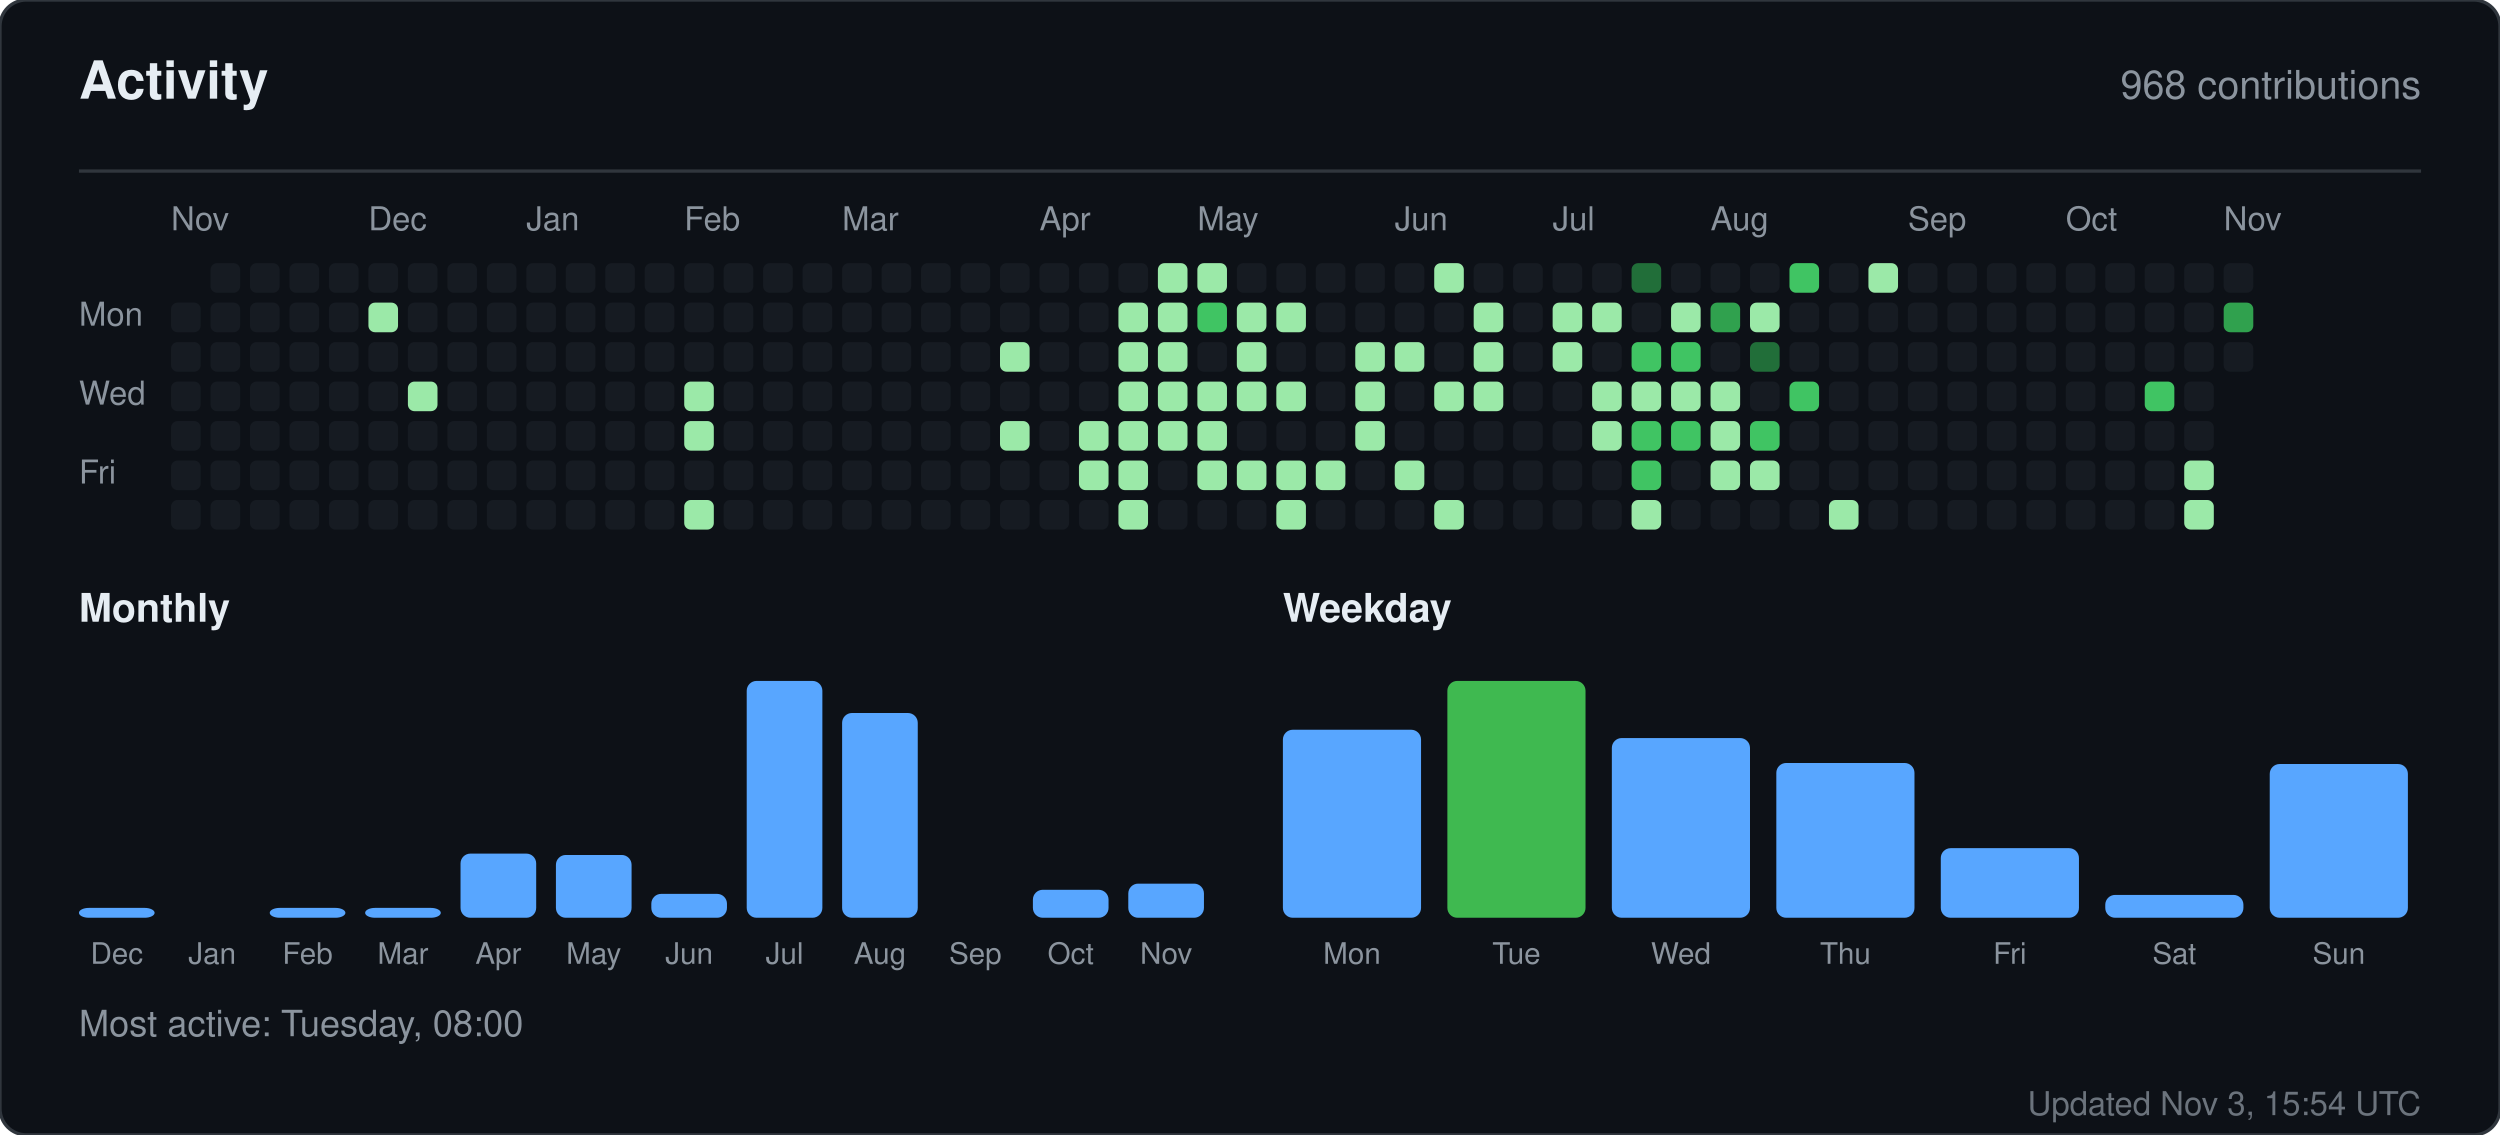
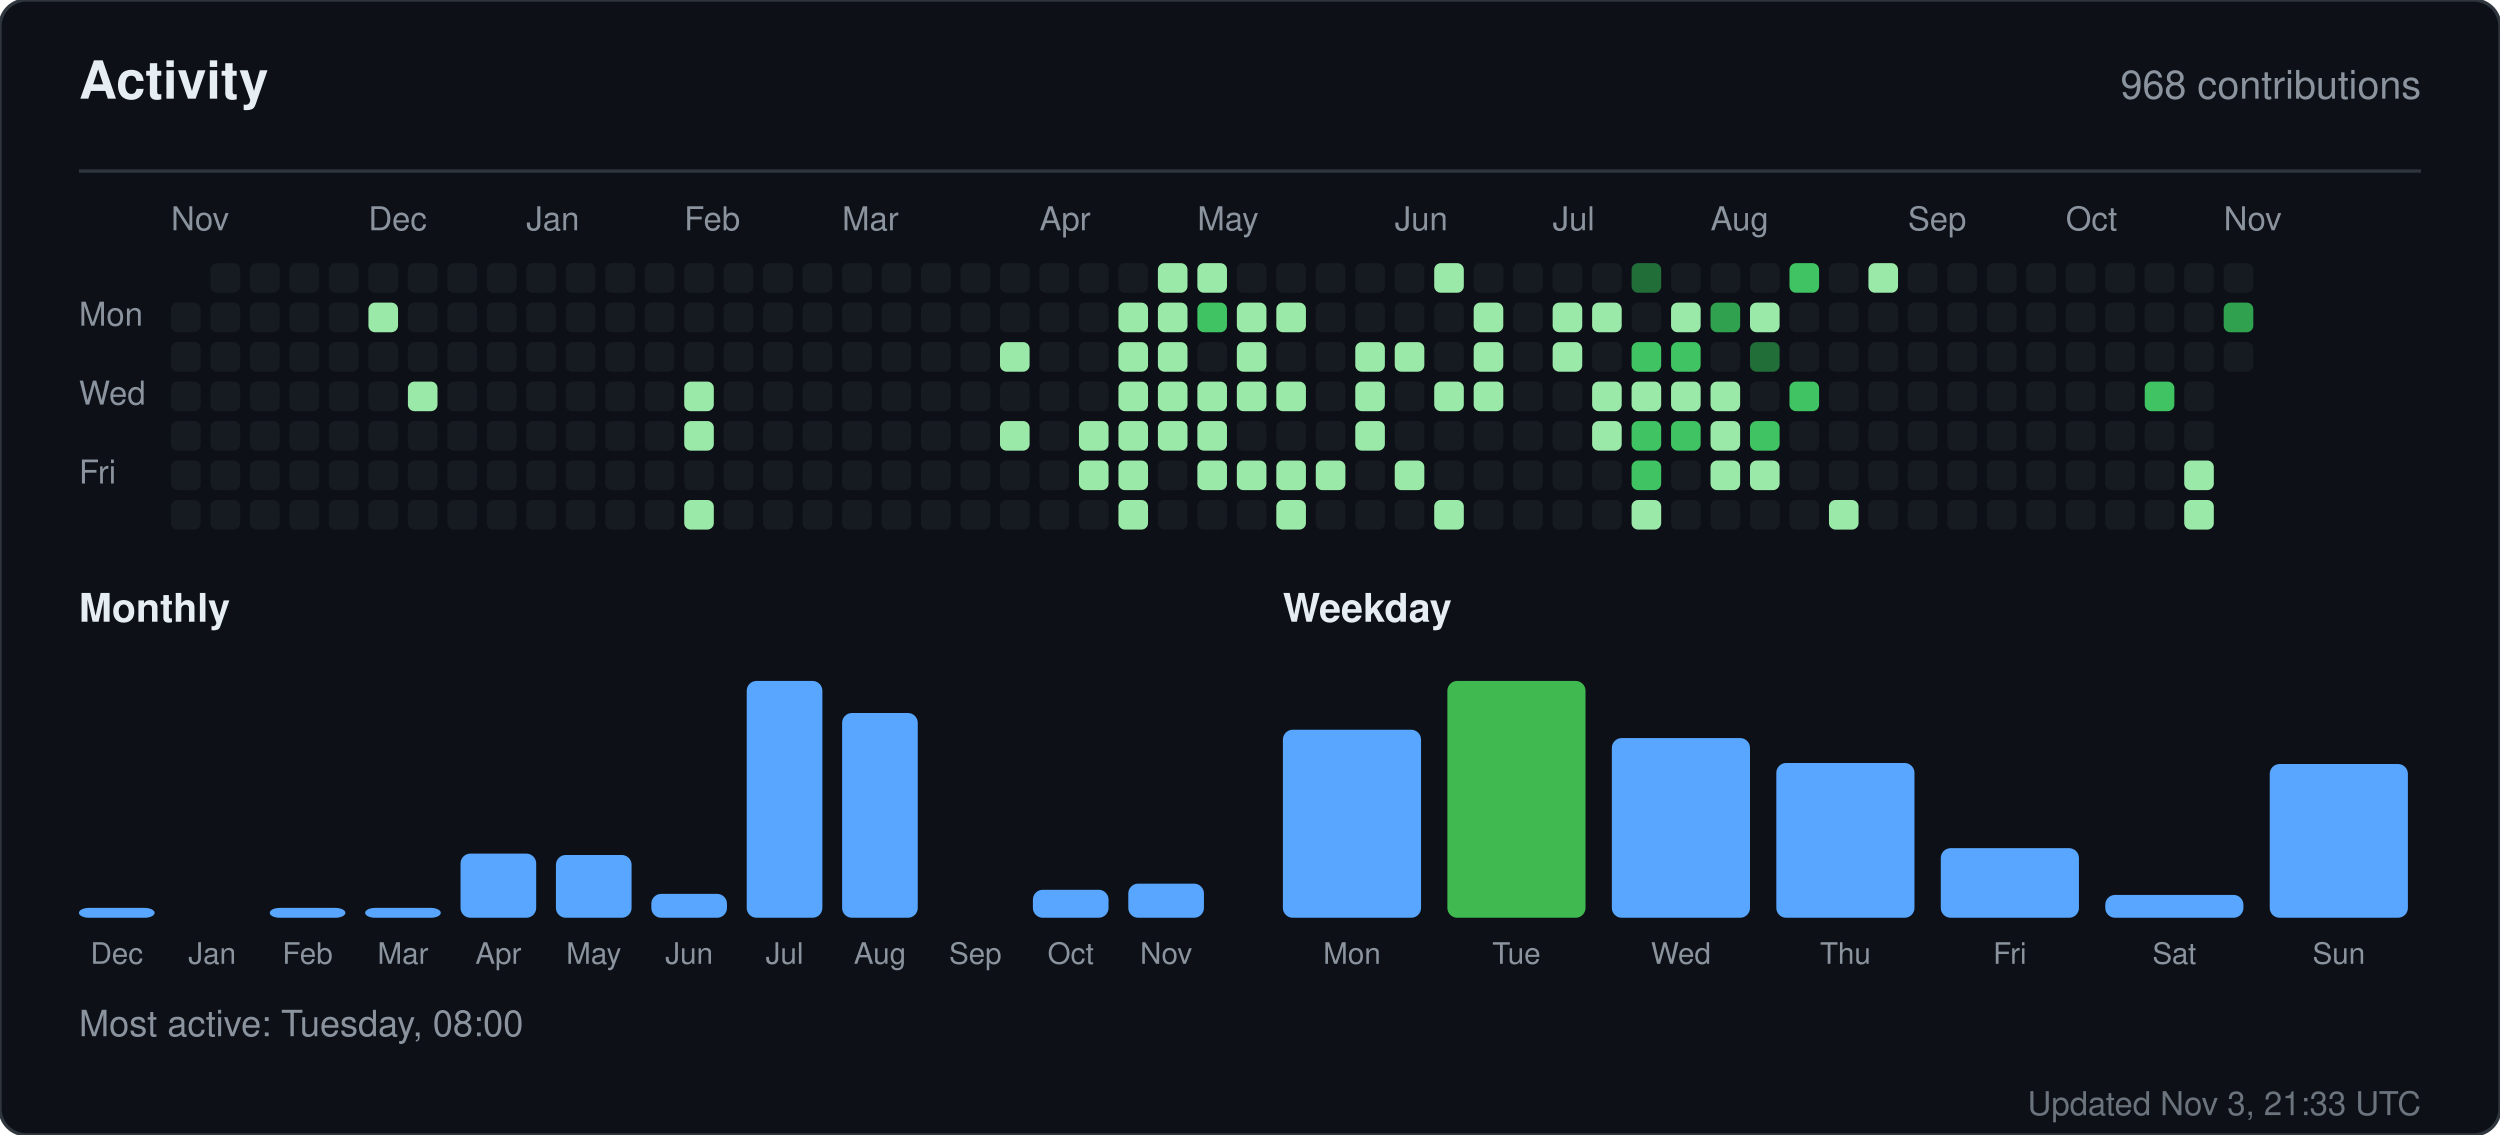
<svg xmlns="http://www.w3.org/2000/svg" width="760" height="345" viewBox="0 0 760 345" role="img" aria-label="Activity for sandiirawan12">
  <rect width="760" height="345" rx="8" fill="#0d1117" stroke="#30363d" />
  <g font-family="-apple-system, BlinkMacSystemFont, Segoe UI, Helvetica, Arial, sans-serif">
    <text x="24" y="30" fill="#e6edf3" font-size="16" font-weight="700">Activity</text>
    <text x="736" y="30" fill="#8b949e" font-size="12" text-anchor="end">968 contributions</text>
    <line x1="24" y1="52" x2="736" y2="52" stroke="#30363d" />
    <text x="52" y="70" fill="#8b949e" font-size="10">Nov</text>
    <text x="112" y="70" fill="#8b949e" font-size="10">Dec</text>
    <text x="160" y="70" fill="#8b949e" font-size="10">Jan</text>
    <text x="208" y="70" fill="#8b949e" font-size="10">Feb</text>
    <text x="256" y="70" fill="#8b949e" font-size="10">Mar</text>
    <text x="316" y="70" fill="#8b949e" font-size="10">Apr</text>
    <text x="364" y="70" fill="#8b949e" font-size="10">May</text>
    <text x="424" y="70" fill="#8b949e" font-size="10">Jun</text>
    <text x="472" y="70" fill="#8b949e" font-size="10">Jul</text>
    <text x="520" y="70" fill="#8b949e" font-size="10">Aug</text>
    <text x="580" y="70" fill="#8b949e" font-size="10">Sep</text>
    <text x="628" y="70" fill="#8b949e" font-size="10">Oct</text>
    <text x="676" y="70" fill="#8b949e" font-size="10">Nov</text>
    <text x="24" y="99" fill="#8b949e" font-size="10">Mon</text>
    <text x="24" y="123" fill="#8b949e" font-size="10">Wed</text>
    <text x="24" y="147" fill="#8b949e" font-size="10">Fri</text>
    <rect x="52" y="92" width="9" height="9" rx="2" fill="#161b22" />
    <rect x="52" y="104" width="9" height="9" rx="2" fill="#161b22" />
    <rect x="52" y="116" width="9" height="9" rx="2" fill="#161b22" />
    <rect x="52" y="128" width="9" height="9" rx="2" fill="#161b22" />
    <rect x="52" y="140" width="9" height="9" rx="2" fill="#161b22" />
    <rect x="52" y="152" width="9" height="9" rx="2" fill="#161b22" />
    <rect x="64" y="80" width="9" height="9" rx="2" fill="#161b22" />
    <rect x="64" y="92" width="9" height="9" rx="2" fill="#161b22" />
    <rect x="64" y="104" width="9" height="9" rx="2" fill="#161b22" />
    <rect x="64" y="116" width="9" height="9" rx="2" fill="#161b22" />
    <rect x="64" y="128" width="9" height="9" rx="2" fill="#161b22" />
    <rect x="64" y="140" width="9" height="9" rx="2" fill="#161b22" />
    <rect x="64" y="152" width="9" height="9" rx="2" fill="#161b22" />
    <rect x="76" y="80" width="9" height="9" rx="2" fill="#161b22" />
    <rect x="76" y="92" width="9" height="9" rx="2" fill="#161b22" />
    <rect x="76" y="104" width="9" height="9" rx="2" fill="#161b22" />
    <rect x="76" y="116" width="9" height="9" rx="2" fill="#161b22" />
    <rect x="76" y="128" width="9" height="9" rx="2" fill="#161b22" />
    <rect x="76" y="140" width="9" height="9" rx="2" fill="#161b22" />
    <rect x="76" y="152" width="9" height="9" rx="2" fill="#161b22" />
    <rect x="88" y="80" width="9" height="9" rx="2" fill="#161b22" />
    <rect x="88" y="92" width="9" height="9" rx="2" fill="#161b22" />
    <rect x="88" y="104" width="9" height="9" rx="2" fill="#161b22" />
    <rect x="88" y="116" width="9" height="9" rx="2" fill="#161b22" />
    <rect x="88" y="128" width="9" height="9" rx="2" fill="#161b22" />
    <rect x="88" y="140" width="9" height="9" rx="2" fill="#161b22" />
    <rect x="88" y="152" width="9" height="9" rx="2" fill="#161b22" />
    <rect x="100" y="80" width="9" height="9" rx="2" fill="#161b22" />
    <rect x="100" y="92" width="9" height="9" rx="2" fill="#161b22" />
    <rect x="100" y="104" width="9" height="9" rx="2" fill="#161b22" />
    <rect x="100" y="116" width="9" height="9" rx="2" fill="#161b22" />
    <rect x="100" y="128" width="9" height="9" rx="2" fill="#161b22" />
    <rect x="100" y="140" width="9" height="9" rx="2" fill="#161b22" />
    <rect x="100" y="152" width="9" height="9" rx="2" fill="#161b22" />
    <rect x="112" y="80" width="9" height="9" rx="2" fill="#161b22" />
    <rect x="112" y="92" width="9" height="9" rx="2" fill="#9be9a8" />
    <rect x="112" y="104" width="9" height="9" rx="2" fill="#161b22" />
    <rect x="112" y="116" width="9" height="9" rx="2" fill="#161b22" />
    <rect x="112" y="128" width="9" height="9" rx="2" fill="#161b22" />
    <rect x="112" y="140" width="9" height="9" rx="2" fill="#161b22" />
    <rect x="112" y="152" width="9" height="9" rx="2" fill="#161b22" />
    <rect x="124" y="80" width="9" height="9" rx="2" fill="#161b22" />
    <rect x="124" y="92" width="9" height="9" rx="2" fill="#161b22" />
    <rect x="124" y="104" width="9" height="9" rx="2" fill="#161b22" />
    <rect x="124" y="116" width="9" height="9" rx="2" fill="#9be9a8" />
    <rect x="124" y="128" width="9" height="9" rx="2" fill="#161b22" />
    <rect x="124" y="140" width="9" height="9" rx="2" fill="#161b22" />
    <rect x="124" y="152" width="9" height="9" rx="2" fill="#161b22" />
    <rect x="136" y="80" width="9" height="9" rx="2" fill="#161b22" />
    <rect x="136" y="92" width="9" height="9" rx="2" fill="#161b22" />
    <rect x="136" y="104" width="9" height="9" rx="2" fill="#161b22" />
    <rect x="136" y="116" width="9" height="9" rx="2" fill="#161b22" />
    <rect x="136" y="128" width="9" height="9" rx="2" fill="#161b22" />
    <rect x="136" y="140" width="9" height="9" rx="2" fill="#161b22" />
    <rect x="136" y="152" width="9" height="9" rx="2" fill="#161b22" />
    <rect x="148" y="80" width="9" height="9" rx="2" fill="#161b22" />
    <rect x="148" y="92" width="9" height="9" rx="2" fill="#161b22" />
    <rect x="148" y="104" width="9" height="9" rx="2" fill="#161b22" />
    <rect x="148" y="116" width="9" height="9" rx="2" fill="#161b22" />
    <rect x="148" y="128" width="9" height="9" rx="2" fill="#161b22" />
    <rect x="148" y="140" width="9" height="9" rx="2" fill="#161b22" />
    <rect x="148" y="152" width="9" height="9" rx="2" fill="#161b22" />
    <rect x="160" y="80" width="9" height="9" rx="2" fill="#161b22" />
    <rect x="160" y="92" width="9" height="9" rx="2" fill="#161b22" />
    <rect x="160" y="104" width="9" height="9" rx="2" fill="#161b22" />
    <rect x="160" y="116" width="9" height="9" rx="2" fill="#161b22" />
    <rect x="160" y="128" width="9" height="9" rx="2" fill="#161b22" />
    <rect x="160" y="140" width="9" height="9" rx="2" fill="#161b22" />
    <rect x="160" y="152" width="9" height="9" rx="2" fill="#161b22" />
    <rect x="172" y="80" width="9" height="9" rx="2" fill="#161b22" />
    <rect x="172" y="92" width="9" height="9" rx="2" fill="#161b22" />
    <rect x="172" y="104" width="9" height="9" rx="2" fill="#161b22" />
    <rect x="172" y="116" width="9" height="9" rx="2" fill="#161b22" />
    <rect x="172" y="128" width="9" height="9" rx="2" fill="#161b22" />
    <rect x="172" y="140" width="9" height="9" rx="2" fill="#161b22" />
    <rect x="172" y="152" width="9" height="9" rx="2" fill="#161b22" />
    <rect x="184" y="80" width="9" height="9" rx="2" fill="#161b22" />
    <rect x="184" y="92" width="9" height="9" rx="2" fill="#161b22" />
    <rect x="184" y="104" width="9" height="9" rx="2" fill="#161b22" />
    <rect x="184" y="116" width="9" height="9" rx="2" fill="#161b22" />
    <rect x="184" y="128" width="9" height="9" rx="2" fill="#161b22" />
    <rect x="184" y="140" width="9" height="9" rx="2" fill="#161b22" />
    <rect x="184" y="152" width="9" height="9" rx="2" fill="#161b22" />
    <rect x="196" y="80" width="9" height="9" rx="2" fill="#161b22" />
    <rect x="196" y="92" width="9" height="9" rx="2" fill="#161b22" />
    <rect x="196" y="104" width="9" height="9" rx="2" fill="#161b22" />
    <rect x="196" y="116" width="9" height="9" rx="2" fill="#161b22" />
    <rect x="196" y="128" width="9" height="9" rx="2" fill="#161b22" />
    <rect x="196" y="140" width="9" height="9" rx="2" fill="#161b22" />
    <rect x="196" y="152" width="9" height="9" rx="2" fill="#161b22" />
    <rect x="208" y="80" width="9" height="9" rx="2" fill="#161b22" />
    <rect x="208" y="92" width="9" height="9" rx="2" fill="#161b22" />
    <rect x="208" y="104" width="9" height="9" rx="2" fill="#161b22" />
    <rect x="208" y="116" width="9" height="9" rx="2" fill="#9be9a8" />
    <rect x="208" y="128" width="9" height="9" rx="2" fill="#9be9a8" />
    <rect x="208" y="140" width="9" height="9" rx="2" fill="#161b22" />
    <rect x="208" y="152" width="9" height="9" rx="2" fill="#9be9a8" />
    <rect x="220" y="80" width="9" height="9" rx="2" fill="#161b22" />
    <rect x="220" y="92" width="9" height="9" rx="2" fill="#161b22" />
    <rect x="220" y="104" width="9" height="9" rx="2" fill="#161b22" />
    <rect x="220" y="116" width="9" height="9" rx="2" fill="#161b22" />
    <rect x="220" y="128" width="9" height="9" rx="2" fill="#161b22" />
    <rect x="220" y="140" width="9" height="9" rx="2" fill="#161b22" />
    <rect x="220" y="152" width="9" height="9" rx="2" fill="#161b22" />
    <rect x="232" y="80" width="9" height="9" rx="2" fill="#161b22" />
    <rect x="232" y="92" width="9" height="9" rx="2" fill="#161b22" />
    <rect x="232" y="104" width="9" height="9" rx="2" fill="#161b22" />
    <rect x="232" y="116" width="9" height="9" rx="2" fill="#161b22" />
    <rect x="232" y="128" width="9" height="9" rx="2" fill="#161b22" />
    <rect x="232" y="140" width="9" height="9" rx="2" fill="#161b22" />
    <rect x="232" y="152" width="9" height="9" rx="2" fill="#161b22" />
    <rect x="244" y="80" width="9" height="9" rx="2" fill="#161b22" />
    <rect x="244" y="92" width="9" height="9" rx="2" fill="#161b22" />
    <rect x="244" y="104" width="9" height="9" rx="2" fill="#161b22" />
    <rect x="244" y="116" width="9" height="9" rx="2" fill="#161b22" />
    <rect x="244" y="128" width="9" height="9" rx="2" fill="#161b22" />
    <rect x="244" y="140" width="9" height="9" rx="2" fill="#161b22" />
    <rect x="244" y="152" width="9" height="9" rx="2" fill="#161b22" />
    <rect x="256" y="80" width="9" height="9" rx="2" fill="#161b22" />
    <rect x="256" y="92" width="9" height="9" rx="2" fill="#161b22" />
    <rect x="256" y="104" width="9" height="9" rx="2" fill="#161b22" />
    <rect x="256" y="116" width="9" height="9" rx="2" fill="#161b22" />
    <rect x="256" y="128" width="9" height="9" rx="2" fill="#161b22" />
    <rect x="256" y="140" width="9" height="9" rx="2" fill="#161b22" />
    <rect x="256" y="152" width="9" height="9" rx="2" fill="#161b22" />
    <rect x="268" y="80" width="9" height="9" rx="2" fill="#161b22" />
    <rect x="268" y="92" width="9" height="9" rx="2" fill="#161b22" />
    <rect x="268" y="104" width="9" height="9" rx="2" fill="#161b22" />
    <rect x="268" y="116" width="9" height="9" rx="2" fill="#161b22" />
    <rect x="268" y="128" width="9" height="9" rx="2" fill="#161b22" />
    <rect x="268" y="140" width="9" height="9" rx="2" fill="#161b22" />
    <rect x="268" y="152" width="9" height="9" rx="2" fill="#161b22" />
    <rect x="280" y="80" width="9" height="9" rx="2" fill="#161b22" />
    <rect x="280" y="92" width="9" height="9" rx="2" fill="#161b22" />
    <rect x="280" y="104" width="9" height="9" rx="2" fill="#161b22" />
    <rect x="280" y="116" width="9" height="9" rx="2" fill="#161b22" />
    <rect x="280" y="128" width="9" height="9" rx="2" fill="#161b22" />
    <rect x="280" y="140" width="9" height="9" rx="2" fill="#161b22" />
    <rect x="280" y="152" width="9" height="9" rx="2" fill="#161b22" />
    <rect x="292" y="80" width="9" height="9" rx="2" fill="#161b22" />
    <rect x="292" y="92" width="9" height="9" rx="2" fill="#161b22" />
    <rect x="292" y="104" width="9" height="9" rx="2" fill="#161b22" />
    <rect x="292" y="116" width="9" height="9" rx="2" fill="#161b22" />
    <rect x="292" y="128" width="9" height="9" rx="2" fill="#161b22" />
    <rect x="292" y="140" width="9" height="9" rx="2" fill="#161b22" />
    <rect x="292" y="152" width="9" height="9" rx="2" fill="#161b22" />
    <rect x="304" y="80" width="9" height="9" rx="2" fill="#161b22" />
    <rect x="304" y="92" width="9" height="9" rx="2" fill="#161b22" />
    <rect x="304" y="104" width="9" height="9" rx="2" fill="#9be9a8" />
    <rect x="304" y="116" width="9" height="9" rx="2" fill="#161b22" />
    <rect x="304" y="128" width="9" height="9" rx="2" fill="#9be9a8" />
    <rect x="304" y="140" width="9" height="9" rx="2" fill="#161b22" />
    <rect x="304" y="152" width="9" height="9" rx="2" fill="#161b22" />
    <rect x="316" y="80" width="9" height="9" rx="2" fill="#161b22" />
    <rect x="316" y="92" width="9" height="9" rx="2" fill="#161b22" />
    <rect x="316" y="104" width="9" height="9" rx="2" fill="#161b22" />
    <rect x="316" y="116" width="9" height="9" rx="2" fill="#161b22" />
    <rect x="316" y="128" width="9" height="9" rx="2" fill="#161b22" />
    <rect x="316" y="140" width="9" height="9" rx="2" fill="#161b22" />
    <rect x="316" y="152" width="9" height="9" rx="2" fill="#161b22" />
    <rect x="328" y="80" width="9" height="9" rx="2" fill="#161b22" />
    <rect x="328" y="92" width="9" height="9" rx="2" fill="#161b22" />
    <rect x="328" y="104" width="9" height="9" rx="2" fill="#161b22" />
    <rect x="328" y="116" width="9" height="9" rx="2" fill="#161b22" />
    <rect x="328" y="128" width="9" height="9" rx="2" fill="#9be9a8" />
    <rect x="328" y="140" width="9" height="9" rx="2" fill="#9be9a8" />
    <rect x="328" y="152" width="9" height="9" rx="2" fill="#161b22" />
    <rect x="340" y="80" width="9" height="9" rx="2" fill="#161b22" />
    <rect x="340" y="92" width="9" height="9" rx="2" fill="#9be9a8" />
    <rect x="340" y="104" width="9" height="9" rx="2" fill="#9be9a8" />
    <rect x="340" y="116" width="9" height="9" rx="2" fill="#9be9a8" />
    <rect x="340" y="128" width="9" height="9" rx="2" fill="#9be9a8" />
    <rect x="340" y="140" width="9" height="9" rx="2" fill="#9be9a8" />
    <rect x="340" y="152" width="9" height="9" rx="2" fill="#9be9a8" />
    <rect x="352" y="80" width="9" height="9" rx="2" fill="#9be9a8" />
    <rect x="352" y="92" width="9" height="9" rx="2" fill="#9be9a8" />
    <rect x="352" y="104" width="9" height="9" rx="2" fill="#9be9a8" />
    <rect x="352" y="116" width="9" height="9" rx="2" fill="#9be9a8" />
    <rect x="352" y="128" width="9" height="9" rx="2" fill="#9be9a8" />
    <rect x="352" y="140" width="9" height="9" rx="2" fill="#161b22" />
    <rect x="352" y="152" width="9" height="9" rx="2" fill="#161b22" />
    <rect x="364" y="80" width="9" height="9" rx="2" fill="#9be9a8" />
    <rect x="364" y="92" width="9" height="9" rx="2" fill="#40c463" />
    <rect x="364" y="104" width="9" height="9" rx="2" fill="#161b22" />
    <rect x="364" y="116" width="9" height="9" rx="2" fill="#9be9a8" />
    <rect x="364" y="128" width="9" height="9" rx="2" fill="#9be9a8" />
    <rect x="364" y="140" width="9" height="9" rx="2" fill="#9be9a8" />
    <rect x="364" y="152" width="9" height="9" rx="2" fill="#161b22" />
    <rect x="376" y="80" width="9" height="9" rx="2" fill="#161b22" />
    <rect x="376" y="92" width="9" height="9" rx="2" fill="#9be9a8" />
    <rect x="376" y="104" width="9" height="9" rx="2" fill="#9be9a8" />
    <rect x="376" y="116" width="9" height="9" rx="2" fill="#9be9a8" />
    <rect x="376" y="128" width="9" height="9" rx="2" fill="#161b22" />
    <rect x="376" y="140" width="9" height="9" rx="2" fill="#9be9a8" />
    <rect x="376" y="152" width="9" height="9" rx="2" fill="#161b22" />
    <rect x="388" y="80" width="9" height="9" rx="2" fill="#161b22" />
    <rect x="388" y="92" width="9" height="9" rx="2" fill="#9be9a8" />
    <rect x="388" y="104" width="9" height="9" rx="2" fill="#161b22" />
    <rect x="388" y="116" width="9" height="9" rx="2" fill="#9be9a8" />
    <rect x="388" y="128" width="9" height="9" rx="2" fill="#161b22" />
    <rect x="388" y="140" width="9" height="9" rx="2" fill="#9be9a8" />
    <rect x="388" y="152" width="9" height="9" rx="2" fill="#9be9a8" />
    <rect x="400" y="80" width="9" height="9" rx="2" fill="#161b22" />
    <rect x="400" y="92" width="9" height="9" rx="2" fill="#161b22" />
    <rect x="400" y="104" width="9" height="9" rx="2" fill="#161b22" />
    <rect x="400" y="116" width="9" height="9" rx="2" fill="#161b22" />
    <rect x="400" y="128" width="9" height="9" rx="2" fill="#161b22" />
    <rect x="400" y="140" width="9" height="9" rx="2" fill="#9be9a8" />
    <rect x="400" y="152" width="9" height="9" rx="2" fill="#161b22" />
    <rect x="412" y="80" width="9" height="9" rx="2" fill="#161b22" />
    <rect x="412" y="92" width="9" height="9" rx="2" fill="#161b22" />
    <rect x="412" y="104" width="9" height="9" rx="2" fill="#9be9a8" />
    <rect x="412" y="116" width="9" height="9" rx="2" fill="#9be9a8" />
    <rect x="412" y="128" width="9" height="9" rx="2" fill="#9be9a8" />
    <rect x="412" y="140" width="9" height="9" rx="2" fill="#161b22" />
    <rect x="412" y="152" width="9" height="9" rx="2" fill="#161b22" />
    <rect x="424" y="80" width="9" height="9" rx="2" fill="#161b22" />
    <rect x="424" y="92" width="9" height="9" rx="2" fill="#161b22" />
    <rect x="424" y="104" width="9" height="9" rx="2" fill="#9be9a8" />
    <rect x="424" y="116" width="9" height="9" rx="2" fill="#161b22" />
    <rect x="424" y="128" width="9" height="9" rx="2" fill="#161b22" />
    <rect x="424" y="140" width="9" height="9" rx="2" fill="#9be9a8" />
    <rect x="424" y="152" width="9" height="9" rx="2" fill="#161b22" />
    <rect x="436" y="80" width="9" height="9" rx="2" fill="#9be9a8" />
    <rect x="436" y="92" width="9" height="9" rx="2" fill="#161b22" />
    <rect x="436" y="104" width="9" height="9" rx="2" fill="#161b22" />
    <rect x="436" y="116" width="9" height="9" rx="2" fill="#9be9a8" />
    <rect x="436" y="128" width="9" height="9" rx="2" fill="#161b22" />
    <rect x="436" y="140" width="9" height="9" rx="2" fill="#161b22" />
    <rect x="436" y="152" width="9" height="9" rx="2" fill="#9be9a8" />
    <rect x="448" y="80" width="9" height="9" rx="2" fill="#161b22" />
    <rect x="448" y="92" width="9" height="9" rx="2" fill="#9be9a8" />
    <rect x="448" y="104" width="9" height="9" rx="2" fill="#9be9a8" />
    <rect x="448" y="116" width="9" height="9" rx="2" fill="#9be9a8" />
    <rect x="448" y="128" width="9" height="9" rx="2" fill="#161b22" />
    <rect x="448" y="140" width="9" height="9" rx="2" fill="#161b22" />
    <rect x="448" y="152" width="9" height="9" rx="2" fill="#161b22" />
    <rect x="460" y="80" width="9" height="9" rx="2" fill="#161b22" />
    <rect x="460" y="92" width="9" height="9" rx="2" fill="#161b22" />
    <rect x="460" y="104" width="9" height="9" rx="2" fill="#161b22" />
    <rect x="460" y="116" width="9" height="9" rx="2" fill="#161b22" />
    <rect x="460" y="128" width="9" height="9" rx="2" fill="#161b22" />
    <rect x="460" y="140" width="9" height="9" rx="2" fill="#161b22" />
    <rect x="460" y="152" width="9" height="9" rx="2" fill="#161b22" />
    <rect x="472" y="80" width="9" height="9" rx="2" fill="#161b22" />
    <rect x="472" y="92" width="9" height="9" rx="2" fill="#9be9a8" />
    <rect x="472" y="104" width="9" height="9" rx="2" fill="#9be9a8" />
    <rect x="472" y="116" width="9" height="9" rx="2" fill="#161b22" />
    <rect x="472" y="128" width="9" height="9" rx="2" fill="#161b22" />
    <rect x="472" y="140" width="9" height="9" rx="2" fill="#161b22" />
    <rect x="472" y="152" width="9" height="9" rx="2" fill="#161b22" />
    <rect x="484" y="80" width="9" height="9" rx="2" fill="#161b22" />
    <rect x="484" y="92" width="9" height="9" rx="2" fill="#9be9a8" />
    <rect x="484" y="104" width="9" height="9" rx="2" fill="#161b22" />
    <rect x="484" y="116" width="9" height="9" rx="2" fill="#9be9a8" />
    <rect x="484" y="128" width="9" height="9" rx="2" fill="#9be9a8" />
    <rect x="484" y="140" width="9" height="9" rx="2" fill="#161b22" />
    <rect x="484" y="152" width="9" height="9" rx="2" fill="#161b22" />
    <rect x="496" y="80" width="9" height="9" rx="2" fill="#216e39" />
    <rect x="496" y="92" width="9" height="9" rx="2" fill="#161b22" />
    <rect x="496" y="104" width="9" height="9" rx="2" fill="#40c463" />
    <rect x="496" y="116" width="9" height="9" rx="2" fill="#9be9a8" />
    <rect x="496" y="128" width="9" height="9" rx="2" fill="#40c463" />
    <rect x="496" y="140" width="9" height="9" rx="2" fill="#40c463" />
    <rect x="496" y="152" width="9" height="9" rx="2" fill="#9be9a8" />
    <rect x="508" y="80" width="9" height="9" rx="2" fill="#161b22" />
    <rect x="508" y="92" width="9" height="9" rx="2" fill="#9be9a8" />
    <rect x="508" y="104" width="9" height="9" rx="2" fill="#40c463" />
    <rect x="508" y="116" width="9" height="9" rx="2" fill="#9be9a8" />
    <rect x="508" y="128" width="9" height="9" rx="2" fill="#40c463" />
    <rect x="508" y="140" width="9" height="9" rx="2" fill="#161b22" />
    <rect x="508" y="152" width="9" height="9" rx="2" fill="#161b22" />
    <rect x="520" y="80" width="9" height="9" rx="2" fill="#161b22" />
    <rect x="520" y="92" width="9" height="9" rx="2" fill="#30a14e" />
    <rect x="520" y="104" width="9" height="9" rx="2" fill="#161b22" />
    <rect x="520" y="116" width="9" height="9" rx="2" fill="#9be9a8" />
    <rect x="520" y="128" width="9" height="9" rx="2" fill="#9be9a8" />
    <rect x="520" y="140" width="9" height="9" rx="2" fill="#9be9a8" />
    <rect x="520" y="152" width="9" height="9" rx="2" fill="#161b22" />
    <rect x="532" y="80" width="9" height="9" rx="2" fill="#161b22" />
    <rect x="532" y="92" width="9" height="9" rx="2" fill="#9be9a8" />
    <rect x="532" y="104" width="9" height="9" rx="2" fill="#216e39" />
    <rect x="532" y="116" width="9" height="9" rx="2" fill="#161b22" />
    <rect x="532" y="128" width="9" height="9" rx="2" fill="#40c463" />
    <rect x="532" y="140" width="9" height="9" rx="2" fill="#9be9a8" />
    <rect x="532" y="152" width="9" height="9" rx="2" fill="#161b22" />
    <rect x="544" y="80" width="9" height="9" rx="2" fill="#40c463" />
    <rect x="544" y="92" width="9" height="9" rx="2" fill="#161b22" />
    <rect x="544" y="104" width="9" height="9" rx="2" fill="#161b22" />
    <rect x="544" y="116" width="9" height="9" rx="2" fill="#40c463" />
    <rect x="544" y="128" width="9" height="9" rx="2" fill="#161b22" />
    <rect x="544" y="140" width="9" height="9" rx="2" fill="#161b22" />
    <rect x="544" y="152" width="9" height="9" rx="2" fill="#161b22" />
    <rect x="556" y="80" width="9" height="9" rx="2" fill="#161b22" />
    <rect x="556" y="92" width="9" height="9" rx="2" fill="#161b22" />
    <rect x="556" y="104" width="9" height="9" rx="2" fill="#161b22" />
    <rect x="556" y="116" width="9" height="9" rx="2" fill="#161b22" />
    <rect x="556" y="128" width="9" height="9" rx="2" fill="#161b22" />
    <rect x="556" y="140" width="9" height="9" rx="2" fill="#161b22" />
    <rect x="556" y="152" width="9" height="9" rx="2" fill="#9be9a8" />
    <rect x="568" y="80" width="9" height="9" rx="2" fill="#9be9a8" />
    <rect x="568" y="92" width="9" height="9" rx="2" fill="#161b22" />
    <rect x="568" y="104" width="9" height="9" rx="2" fill="#161b22" />
    <rect x="568" y="116" width="9" height="9" rx="2" fill="#161b22" />
    <rect x="568" y="128" width="9" height="9" rx="2" fill="#161b22" />
    <rect x="568" y="140" width="9" height="9" rx="2" fill="#161b22" />
    <rect x="568" y="152" width="9" height="9" rx="2" fill="#161b22" />
    <rect x="580" y="80" width="9" height="9" rx="2" fill="#161b22" />
    <rect x="580" y="92" width="9" height="9" rx="2" fill="#161b22" />
    <rect x="580" y="104" width="9" height="9" rx="2" fill="#161b22" />
    <rect x="580" y="116" width="9" height="9" rx="2" fill="#161b22" />
    <rect x="580" y="128" width="9" height="9" rx="2" fill="#161b22" />
    <rect x="580" y="140" width="9" height="9" rx="2" fill="#161b22" />
    <rect x="580" y="152" width="9" height="9" rx="2" fill="#161b22" />
    <rect x="592" y="80" width="9" height="9" rx="2" fill="#161b22" />
    <rect x="592" y="92" width="9" height="9" rx="2" fill="#161b22" />
    <rect x="592" y="104" width="9" height="9" rx="2" fill="#161b22" />
    <rect x="592" y="116" width="9" height="9" rx="2" fill="#161b22" />
    <rect x="592" y="128" width="9" height="9" rx="2" fill="#161b22" />
    <rect x="592" y="140" width="9" height="9" rx="2" fill="#161b22" />
    <rect x="592" y="152" width="9" height="9" rx="2" fill="#161b22" />
    <rect x="604" y="80" width="9" height="9" rx="2" fill="#161b22" />
    <rect x="604" y="92" width="9" height="9" rx="2" fill="#161b22" />
    <rect x="604" y="104" width="9" height="9" rx="2" fill="#161b22" />
    <rect x="604" y="116" width="9" height="9" rx="2" fill="#161b22" />
    <rect x="604" y="128" width="9" height="9" rx="2" fill="#161b22" />
    <rect x="604" y="140" width="9" height="9" rx="2" fill="#161b22" />
    <rect x="604" y="152" width="9" height="9" rx="2" fill="#161b22" />
    <rect x="616" y="80" width="9" height="9" rx="2" fill="#161b22" />
    <rect x="616" y="92" width="9" height="9" rx="2" fill="#161b22" />
    <rect x="616" y="104" width="9" height="9" rx="2" fill="#161b22" />
    <rect x="616" y="116" width="9" height="9" rx="2" fill="#161b22" />
    <rect x="616" y="128" width="9" height="9" rx="2" fill="#161b22" />
    <rect x="616" y="140" width="9" height="9" rx="2" fill="#161b22" />
    <rect x="616" y="152" width="9" height="9" rx="2" fill="#161b22" />
    <rect x="628" y="80" width="9" height="9" rx="2" fill="#161b22" />
    <rect x="628" y="92" width="9" height="9" rx="2" fill="#161b22" />
    <rect x="628" y="104" width="9" height="9" rx="2" fill="#161b22" />
    <rect x="628" y="116" width="9" height="9" rx="2" fill="#161b22" />
    <rect x="628" y="128" width="9" height="9" rx="2" fill="#161b22" />
    <rect x="628" y="140" width="9" height="9" rx="2" fill="#161b22" />
    <rect x="628" y="152" width="9" height="9" rx="2" fill="#161b22" />
    <rect x="640" y="80" width="9" height="9" rx="2" fill="#161b22" />
    <rect x="640" y="92" width="9" height="9" rx="2" fill="#161b22" />
    <rect x="640" y="104" width="9" height="9" rx="2" fill="#161b22" />
    <rect x="640" y="116" width="9" height="9" rx="2" fill="#161b22" />
    <rect x="640" y="128" width="9" height="9" rx="2" fill="#161b22" />
    <rect x="640" y="140" width="9" height="9" rx="2" fill="#161b22" />
    <rect x="640" y="152" width="9" height="9" rx="2" fill="#161b22" />
    <rect x="652" y="80" width="9" height="9" rx="2" fill="#161b22" />
    <rect x="652" y="92" width="9" height="9" rx="2" fill="#161b22" />
    <rect x="652" y="104" width="9" height="9" rx="2" fill="#161b22" />
    <rect x="652" y="116" width="9" height="9" rx="2" fill="#40c463" />
    <rect x="652" y="128" width="9" height="9" rx="2" fill="#161b22" />
    <rect x="652" y="140" width="9" height="9" rx="2" fill="#161b22" />
    <rect x="652" y="152" width="9" height="9" rx="2" fill="#161b22" />
    <rect x="664" y="80" width="9" height="9" rx="2" fill="#161b22" />
    <rect x="664" y="92" width="9" height="9" rx="2" fill="#161b22" />
    <rect x="664" y="104" width="9" height="9" rx="2" fill="#161b22" />
    <rect x="664" y="116" width="9" height="9" rx="2" fill="#161b22" />
    <rect x="664" y="128" width="9" height="9" rx="2" fill="#161b22" />
    <rect x="664" y="140" width="9" height="9" rx="2" fill="#9be9a8" />
    <rect x="664" y="152" width="9" height="9" rx="2" fill="#9be9a8" />
    <rect x="676" y="80" width="9" height="9" rx="2" fill="#161b22" />
    <rect x="676" y="92" width="9" height="9" rx="2" fill="#30a14e" />
    <rect x="676" y="104" width="9" height="9" rx="2" fill="#161b22" />
    <text x="24" y="189" fill="#e6edf3" font-size="12" font-weight="600">Monthly</text>
    <text x="390" y="189" fill="#e6edf3" font-size="12" font-weight="600">Weekday</text>
    <rect x="24" y="276" width="23" height="3" rx="3" fill="#58a6ff" />
    <text x="35.5" y="293" fill="#8b949e" font-size="9" text-anchor="middle">Dec</text>
    <rect x="53" y="279" width="23" height="0" rx="3" fill="#58a6ff" />
    <text x="64.5" y="293" fill="#8b949e" font-size="9" text-anchor="middle">Jan</text>
    <rect x="82" y="276" width="23" height="3" rx="3" fill="#58a6ff" />
    <text x="93.5" y="293" fill="#8b949e" font-size="9" text-anchor="middle">Feb</text>
    <rect x="111" y="276" width="23" height="3" rx="3" fill="#58a6ff" />
    <text x="122.5" y="293" fill="#8b949e" font-size="9" text-anchor="middle">Mar</text>
    <rect x="140" y="259.496" width="23" height="19.504" rx="3" fill="#58a6ff" />
    <text x="151.5" y="293" fill="#8b949e" font-size="9" text-anchor="middle">Apr</text>
    <rect x="169" y="259.911" width="23" height="19.089" rx="3" fill="#58a6ff" />
    <text x="180.5" y="293" fill="#8b949e" font-size="9" text-anchor="middle">May</text>
    <rect x="198" y="271.738" width="23" height="7.262" rx="3" fill="#58a6ff" />
    <text x="209.5" y="293" fill="#8b949e" font-size="9" text-anchor="middle">Jun</text>
    <rect x="227" y="207" width="23" height="72" rx="3" fill="#58a6ff" />
    <text x="238.5" y="293" fill="#8b949e" font-size="9" text-anchor="middle">Jul</text>
    <rect x="256" y="216.752" width="23" height="62.248" rx="3" fill="#58a6ff" />
    <text x="267.5" y="293" fill="#8b949e" font-size="9" text-anchor="middle">Aug</text>
    <rect x="285" y="279" width="23" height="0" rx="3" fill="#58a6ff" />
    <text x="296.5" y="293" fill="#8b949e" font-size="9" text-anchor="middle">Sep</text>
    <rect x="314" y="270.493" width="23" height="8.507" rx="3" fill="#58a6ff" />
    <text x="325.5" y="293" fill="#8b949e" font-size="9" text-anchor="middle">Oct</text>
    <rect x="343" y="268.625" width="23" height="10.375" rx="3" fill="#58a6ff" />
    <text x="354.5" y="293" fill="#8b949e" font-size="9" text-anchor="middle">Nov</text>
    <rect x="390" y="221.842" width="42" height="57.158" rx="3" fill="#58a6ff" />
    <text x="411" y="293" fill="#8b949e" font-size="9" text-anchor="middle">Mon</text>
    <rect x="440" y="207" width="42" height="72" rx="3" fill="#3fb950" />
    <text x="461" y="293" fill="#8b949e" font-size="9" text-anchor="middle">Tue</text>
    <rect x="490" y="224.368" width="42" height="54.632" rx="3" fill="#58a6ff" />
    <text x="511" y="293" fill="#8b949e" font-size="9" text-anchor="middle">Wed</text>
    <rect x="540" y="231.947" width="42" height="47.053" rx="3" fill="#58a6ff" />
    <text x="561" y="293" fill="#8b949e" font-size="9" text-anchor="middle">Thu</text>
    <rect x="590" y="257.842" width="42" height="21.158" rx="3" fill="#58a6ff" />
    <text x="611" y="293" fill="#8b949e" font-size="9" text-anchor="middle">Fri</text>
    <rect x="640" y="272.053" width="42" height="6.947" rx="3" fill="#58a6ff" />
    <text x="661" y="293" fill="#8b949e" font-size="9" text-anchor="middle">Sat</text>
    <rect x="690" y="232.263" width="42" height="46.737" rx="3" fill="#58a6ff" />
    <text x="711" y="293" fill="#8b949e" font-size="9" text-anchor="middle">Sun</text>
    <text x="24" y="315" fill="#8b949e" font-size="11">Most active: Tuesday, 08:00</text>
-     <text x="736" y="339" fill="#8b949e" font-size="10" text-anchor="end" opacity="0.75">Updated Nov 3, 15:54 UTC</text>
+     <text x="736" y="339" fill="#8b949e" font-size="10" text-anchor="end" opacity="0.75">Updated Nov 3, 21:33 UTC</text>
  </g>
</svg>
